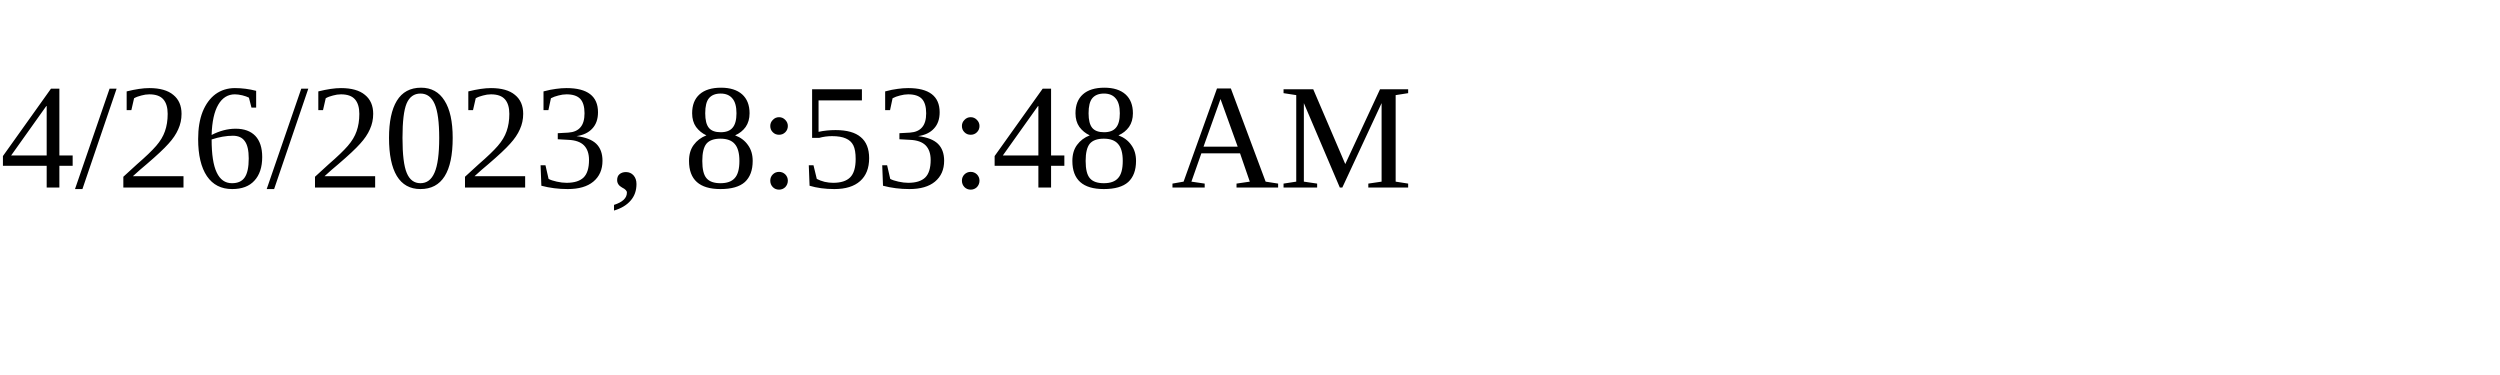
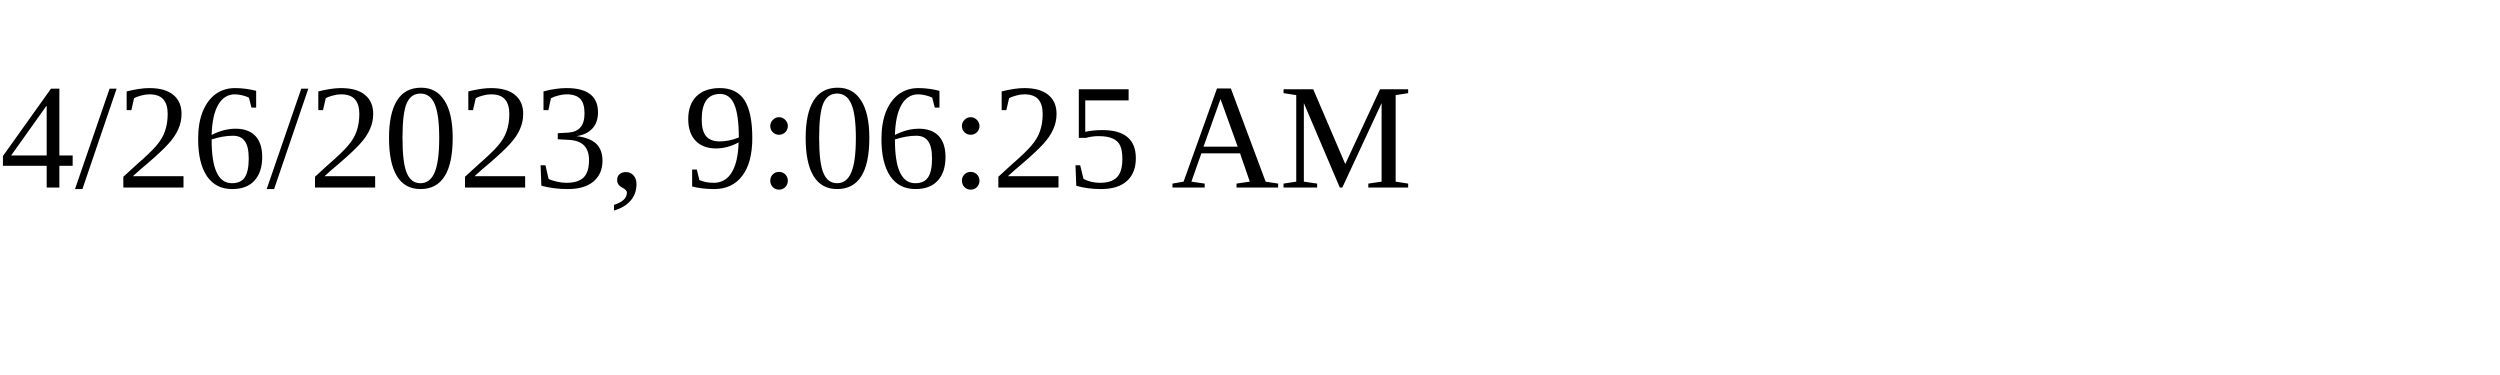
<svg xmlns="http://www.w3.org/2000/svg" height="30" width="200">
-   <text x="0" y="15">4/26/2023, 8:53:48 AM</text>
+   <text x="0" y="15">4/26/2023, 9:06:25 AM</text>
</svg>
